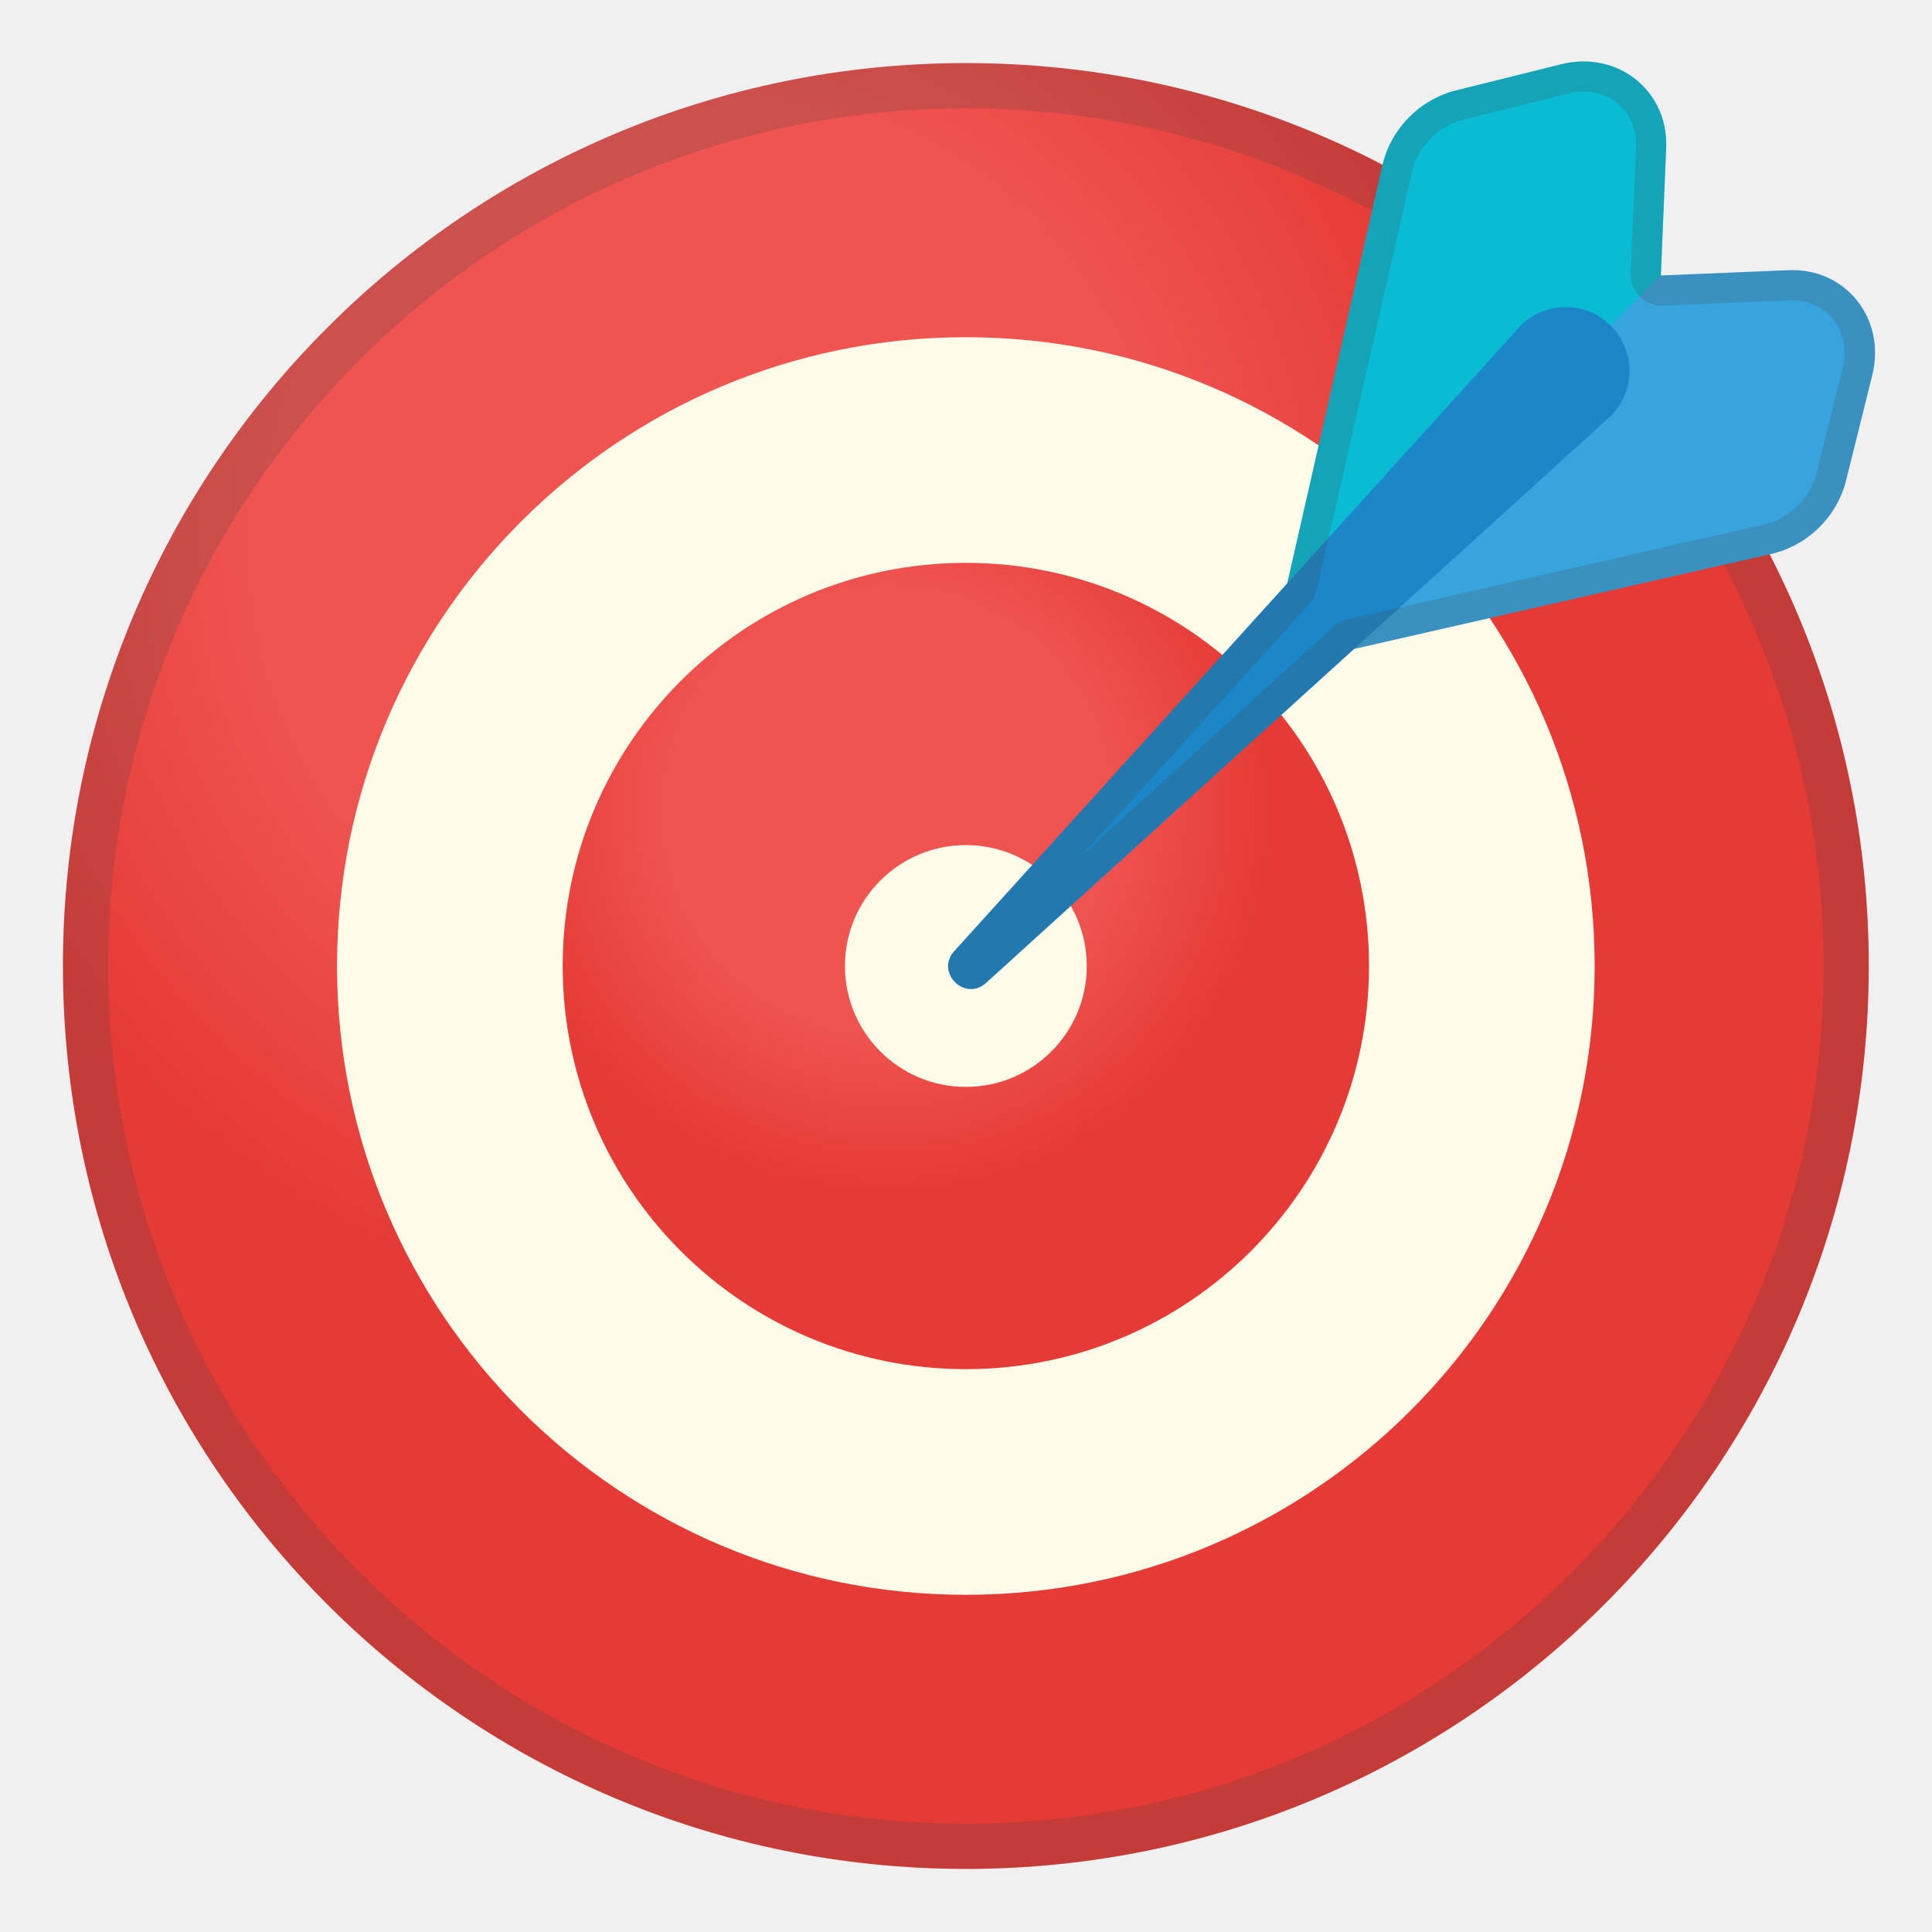
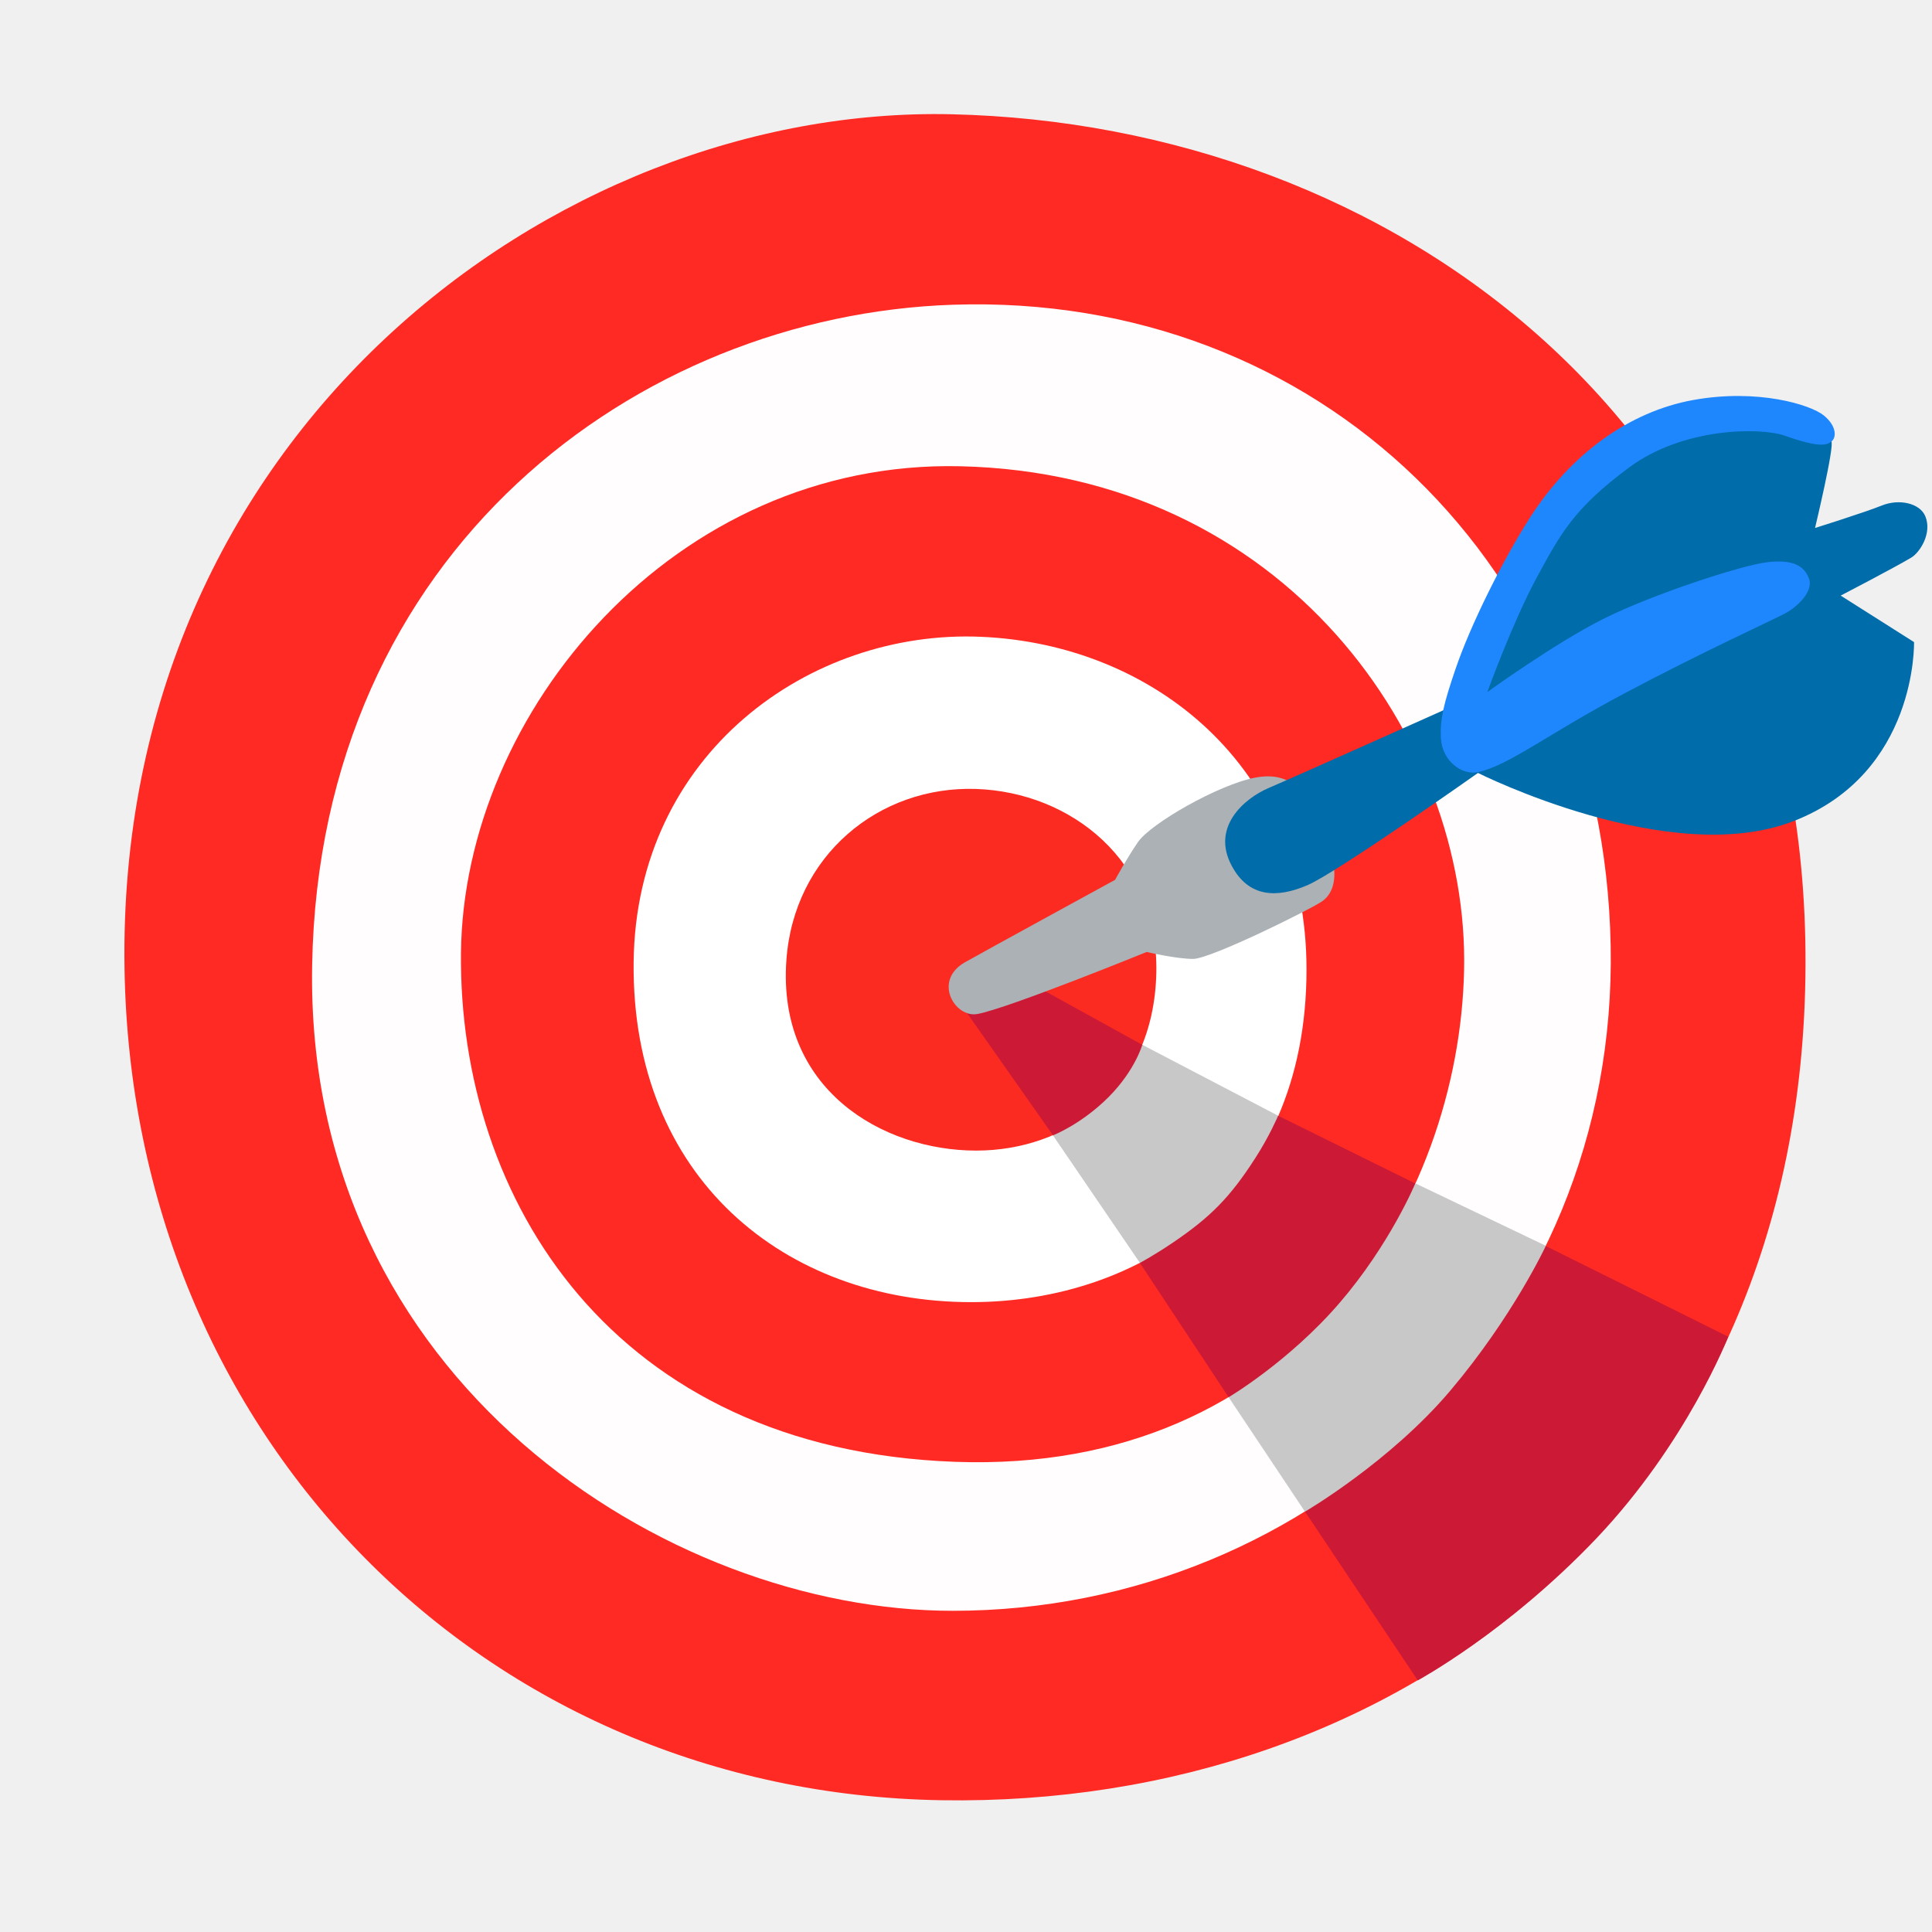
- <svg xmlns="http://www.w3.org/2000/svg" xmlns:xlink="http://www.w3.org/1999/xlink" enable-background="new 0 0 128 128" viewBox="0 0 128 128">
-   <radialGradient id="c" cx="46.895" cy="35.963" r="62.182" gradientUnits="userSpaceOnUse">
-     <stop stop-color="#EF5451" offset=".471" />
-     <stop stop-color="#E53A35" offset=".834" />
-   </radialGradient>
-   <circle cx="63.99" cy="64" r="59.82" fill="url(#c)" />
-   <defs>
-     <circle id="b" cx="63.99" cy="64" r="59.82" />
-   </defs>
-   <clipPath>
-     <use xlink:href="#b" />
-   </clipPath>
-   <g opacity=".2">
-     <path d="m63.99 7.18c31.33 0 56.82 25.49 56.82 56.82s-25.49 56.82-56.82 56.82-56.82-25.49-56.82-56.82 25.49-56.82 56.82-56.82m0-3c-33.04 0-59.82 26.79-59.82 59.82s26.78 59.82 59.82 59.82 59.82-26.78 59.82-59.82-26.79-59.82-59.82-59.82z" fill="#434343" />
-   </g>
-   <circle cx="63.99" cy="64" r="41.66" fill="#FEFCE9" />
-   <radialGradient id="a" cx="58.828" cy="53.686" r="30.652" gradientUnits="userSpaceOnUse">
-     <stop stop-color="#EF5451" offset=".471" />
-     <stop stop-color="#E53A35" offset=".834" />
-   </radialGradient>
-   <circle cx="63.99" cy="64" r="26.71" fill="url(#a)" />
-   <circle cx="63.99" cy="64" r="8.01" fill="#FEFCE9" />
-   <path d="m110.04 18.25 0.35-8.44c0.16-3.8-3.22-6.49-6.97-5.55l-6.96 1.73c-2.4 0.6-4.32 2.55-4.87 4.96l-7.59 33.34 0.06-0.03 26-26-0.02-0.01z" fill="#09BCD4" />
-   <path d="m110.05 18.25 8.44-0.35c3.8-0.16 6.49 3.22 5.55 6.97l-1.73 6.96c-0.6 2.4-2.55 4.32-4.96 4.87l-33.34 7.59 0.03-0.06 26-26 0.01 0.02z" fill="#38A4DD" />
-   <path d="m65.32 65.13c-1.4 1.25-3.35-0.7-2.11-2.1l37.53-41.45c1.65-1.65 4.33-1.65 5.98 0s1.65 4.33 0 5.98l-41.4 37.57z" fill="#1B87C9" />
-   <g opacity=".2">
-     <path d="m104.91 6.07c0.99 0 1.89 0.37 2.54 1.05 0.65 0.67 0.98 1.6 0.94 2.61l-0.35 8.42c-0.02 0.39 0.08 0.77 0.27 1.09 0.09 0.15 0.19 0.28 0.31 0.4 0.37 0.38 0.89 0.61 1.43 0.61h0.08l8.42-0.35h0.17c1.12 0 2.1 0.46 2.75 1.29 0.68 0.86 0.9 2.03 0.61 3.19l-1.73 6.96c-0.41 1.65-1.8 3.02-3.46 3.4l-27.64 6.3c-0.34 0.08-0.65 0.24-0.9 0.47l-16.68 15.16 15.1-16.68c0.23-0.25 0.39-0.56 0.47-0.9l6.31-27.7c0.38-1.66 1.74-3.05 3.4-3.46l6.96-1.73c0.33-0.09 0.67-0.13 1-0.13m0-2c-0.49 0-0.99 0.06-1.49 0.19l-6.96 1.73c-2.4 0.6-4.32 2.55-4.87 4.96l-6.31 27.7-22.07 24.37c-0.97 1.09-0.01 2.5 1.12 2.5 0.33 0 0.67-0.12 0.98-0.4l24.39-22.12 27.64-6.3c2.4-0.55 4.36-2.47 4.96-4.87l1.73-6.96c0.91-3.67-1.64-6.97-5.3-6.97-0.08 0-0.17 0-0.26 0.01l-8.42 0.35h-0.02v-0.02l0.35-8.42c0.14-3.3-2.36-5.75-5.47-5.75z" fill="#434343" />
-   </g>
+ <svg xmlns="http://www.w3.org/2000/svg" version="1.1" id="Layer_2" x="0px" y="0px" viewBox="0 0 128 128" style="enable-background:new 0 0 128 128;" xml:space="preserve">
+   <path style="fill:#FF2A23;" d="M63.04,7.57C36.72,6.97,7.69,28.8,8.25,64.16c0.49,31.09,23.85,54.62,54.12,55.11  c30.27,0.49,57.09-19.52,57.25-55.27C119.79,27.97,91.99,8.23,63.04,7.57z" />
+   <path style="fill:#FFFDFE;" d="M63.12,20.19C42.24,20.9,21.17,36.48,20.68,63.95c-0.49,27.47,23.52,42.77,42.44,42.77  c24.02,0,44.09-18.92,43.59-44.09C106.22,37.47,87.3,19.37,63.12,20.19z" />
+   <path style="fill:#FF2A23;" d="M63.61,30.89c-18.92-0.43-32.9,16.29-33.07,32.24c-0.16,16.29,10.03,32.9,32.74,33.72  s33.39-17.27,33.72-32.57C97.34,48.98,85.16,31.38,63.61,30.89z" />
+   <path style="fill:#FFFFFF;" d="M41.98,63.73c-0.16,14.31,10.03,22.54,22.37,22.54c11.21,0,22.21-7.07,22.21-22.04  c0-13.49-10.2-21.55-21.55-22.04C53.66,41.69,42.14,49.92,41.98,63.73z" />
+   <path style="fill:#FB2B22;" d="M52.1,63.62c-0.61,8.53,6.33,12.61,12.58,12.61c5.92,0,11.76-3.89,11.93-11.79  c0.15-7.42-5.67-11.95-11.93-12.17C58.22,52.05,52.59,56.69,52.1,63.62z" />
+   <path style="fill:#CC1935;" d="M66.74,64.29l-3.35,1.86l6.39,9.09c0,0,4.94,0.38,6.08-0.91s-0.15-5.09-0.15-5.09L66.74,64.29z" />
+   <path style="fill:#ACB1B5;" d="M87.42,54.41c-0.9-1.86-1.82-3.35-4.26-2.89c-2.43,0.46-6.92,3.04-7.76,4.26  c-0.77,1.12-1.52,2.51-1.52,2.51s-8.6,4.7-9.96,5.47c-2.13,1.22-0.66,3.7,0.84,3.42c2.05-0.38,11.21-4.11,11.21-4.11  s1.94,0.46,3.08,0.46c1.14,0,7.64-3.21,8.52-3.8C89.02,58.74,88.33,56.31,87.42,54.41z" />
+   <path style="fill:#C8C8C8;" d="M75.68,69.22c0,0-0.48,1.7-2.23,3.46c-1.82,1.82-3.69,2.54-3.69,2.54l5.77,8.46  c0,0,4.29,0.31,7.41-2.73s1.76-7.02,1.76-7.02L75.68,69.22z" />
+   <path style="fill:#CC1935;" d="M81.4,92.57l-5.88-8.9c0,0,0.98-0.52,2.27-1.4c2.37-1.62,3.69-2.91,5.38-5.55  c0.92-1.42,1.51-2.8,1.51-2.8l9.09,4.49c0,0-0.2,7.02-3.17,10.44S81.4,92.57,81.4,92.57z" />
+   <path style="fill:#C8C8C8;" d="M81.4,92.57l5.05,7.57c0,0,6.59,0.65,11.99-5.82s3.96-11.79,3.96-11.79l-8.63-4.13  c0,0-1.68,4.04-5.02,7.92S81.4,92.57,81.4,92.57z" />
+   <path style="fill:#CC1935;" d="M93.93,111.33l-7.47-11.18c0,0,5.63-3.29,9.63-8.02c4.15-4.91,6.32-9.58,6.32-9.58l12.09,6.01  c0,0-2.72,7.03-8.75,13.38C99.85,108.13,93.93,111.33,93.93,111.33z" />
+   <path style="fill:#006CA9;" d="M81.61,57.37c1.13,2.11,3,2.13,4.98,1.29c1.98-0.84,11.33-7.45,11.33-7.45s12.7,6.39,20.91,3.19  c8.21-3.19,7.98-11.86,7.98-11.86l-4.86-3.08c0,0,3.54-1.84,4.68-2.52c0.56-0.34,1.39-1.6,0.93-2.73c-0.36-0.88-1.74-1.18-2.88-0.72  c-1.14,0.46-4.43,1.49-4.43,1.49s1.31-5.45,1.08-5.75c-0.23-0.3-2.59-1.52-2.59-1.52s-7.68,0-8.67,0.38  c-0.99,0.38-8.59,7.91-8.59,7.91l-3.65,7.45l-1.56,3.32c0,0-10.65,4.77-12.25,5.45C82.43,52.91,80.22,54.8,81.61,57.37z" />
+   <path style="fill:#1F87FD;" d="M98.54,45.85c0,0,4.48-3.24,7.67-4.84s9.11-3.55,10.86-3.76c1.75-0.21,2.47,0.26,2.78,1.08  c0.31,0.82-0.72,1.85-1.6,2.32c-0.87,0.46-5.51,2.57-10.65,5.3s-7.58,4.73-9.66,5.2c-1.05,0.24-2.4-0.7-2.48-2.27  c-0.06-1.22,0.18-2.24,0.98-4.58c0.98-2.88,3.13-7.21,4.94-10.03c2.68-4.17,6.54-7,10.81-7.77c4.27-0.77,7.77,0.31,8.65,1.03  c0.87,0.72,0.82,1.46,0.51,1.71c-0.31,0.25-0.77,0.45-3.09-0.37c-1.61-0.57-6.74-0.57-10.34,2.11c-3.64,2.7-4.53,4.37-6.12,7.31  S98.54,45.85,98.54,45.85z" />
</svg>
